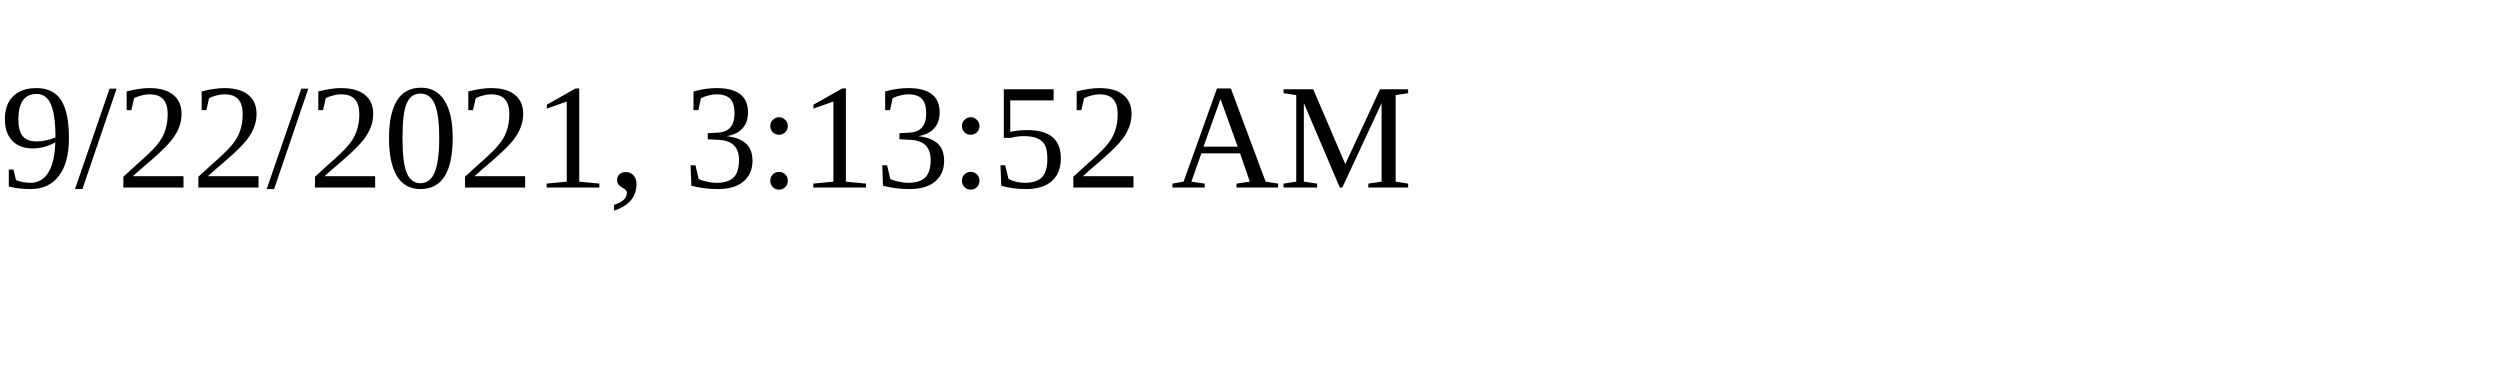
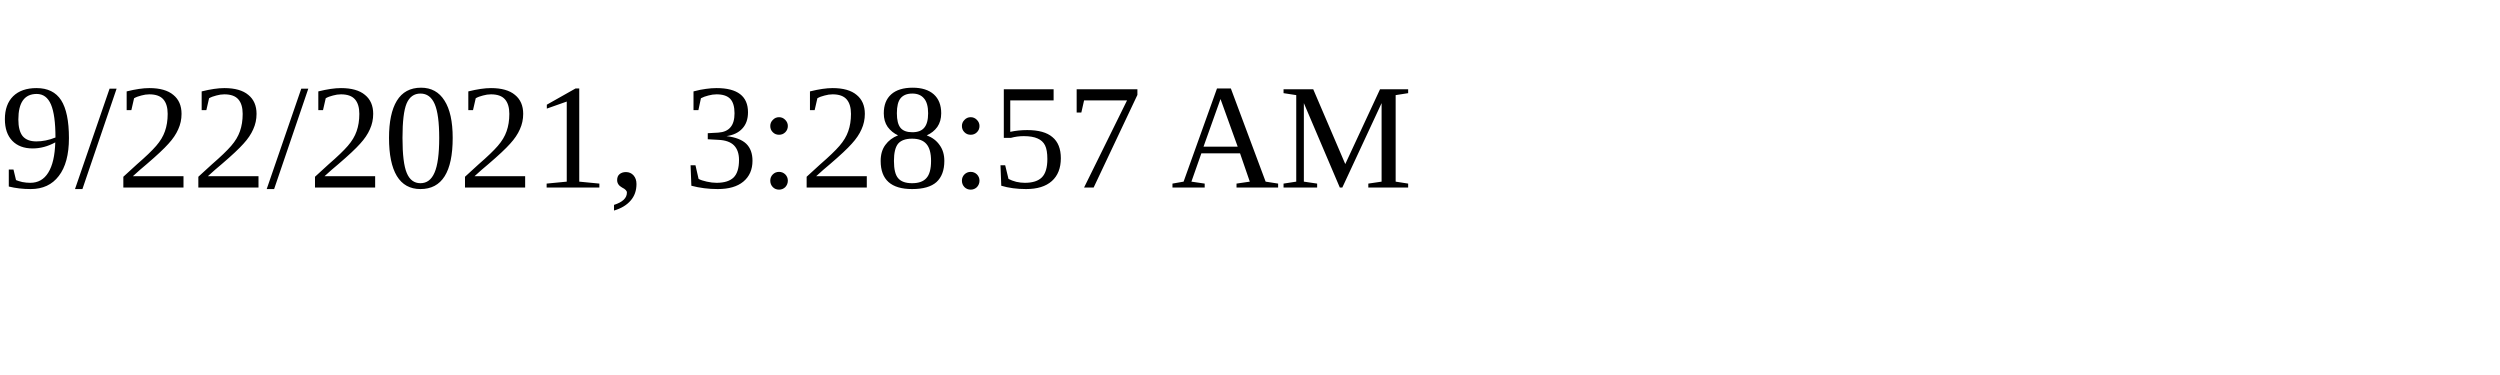
<svg xmlns="http://www.w3.org/2000/svg" height="30" width="200">
-   <text x="0" y="15">9/22/2021, 3:13:52 AM</text>
+   <text x="0" y="15">9/22/2021, 3:28:57 AM</text>
</svg>
